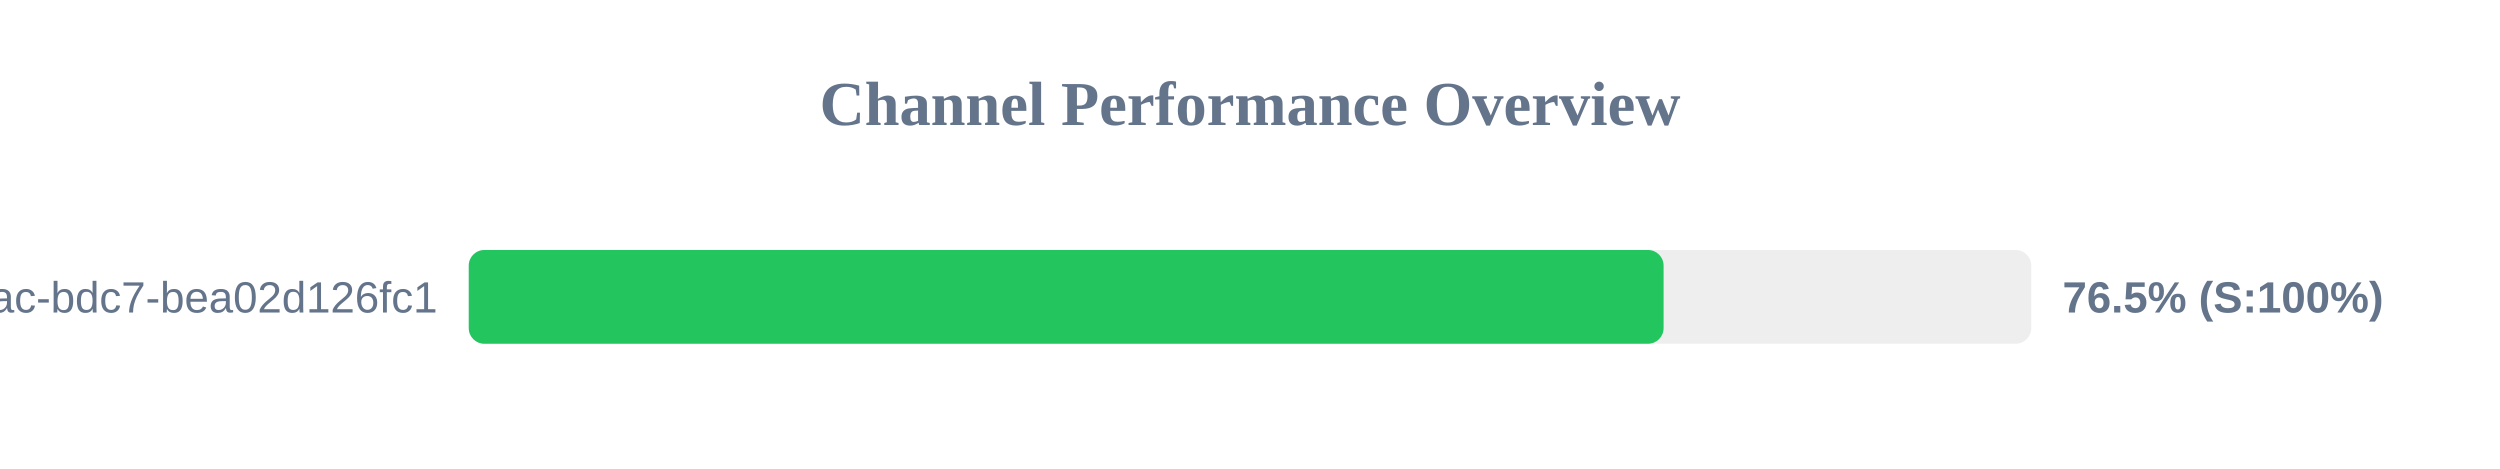
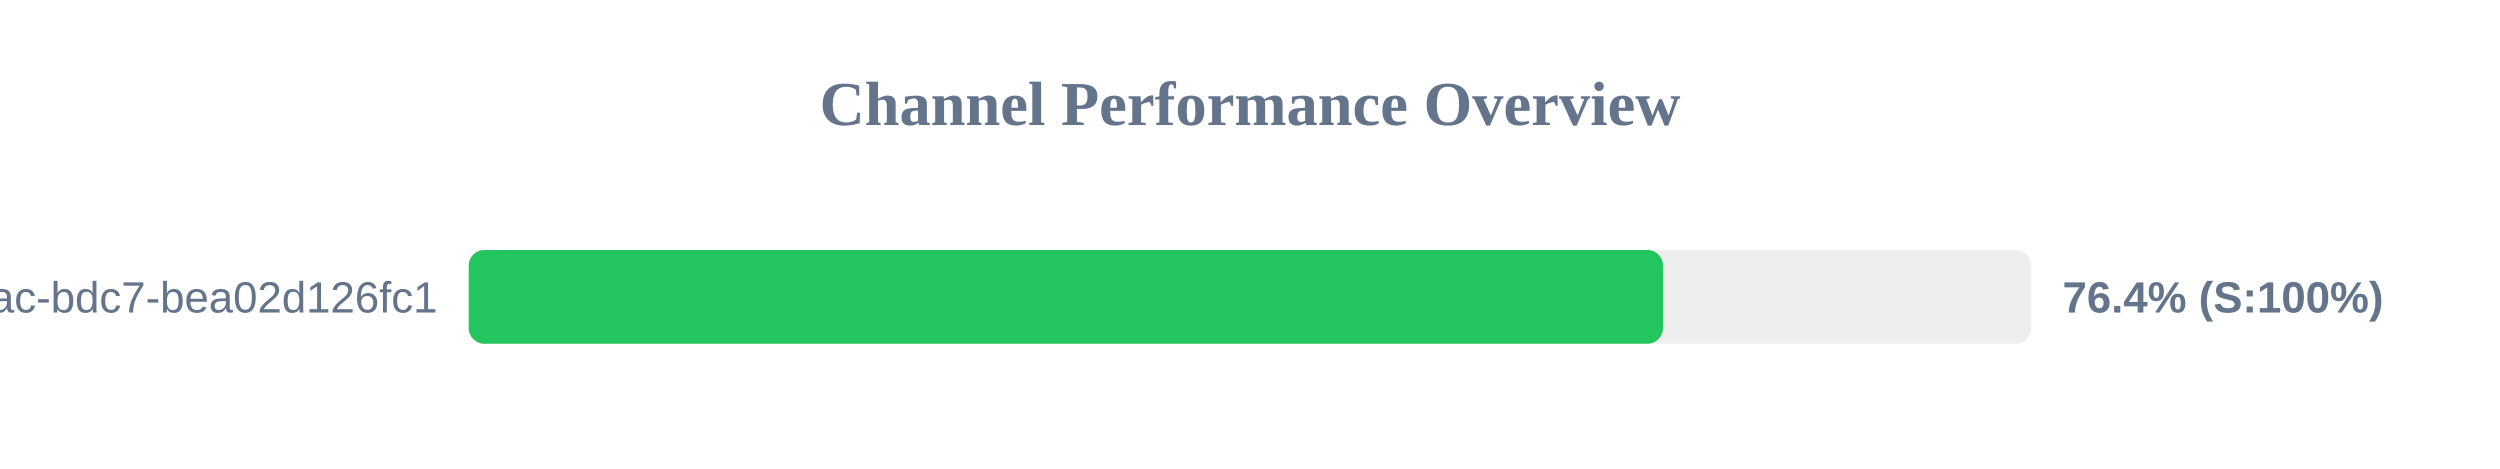
<svg xmlns="http://www.w3.org/2000/svg" width="800" height="150" version="1.1">
  <style>
        .row { font: 14px Arial; fill: #64748b; }
        .score { font: bold 14px Arial; fill: #64748b; }
    </style>
  <text x="400" y="40" text-anchor="middle" font-size="20px" font-weight="bold" fill="#64748b">Channel Performance Overview</text>
  <rect x="150" y="80" width="500" height="30" fill="#eee" rx="5" />
-   <rect x="150" y="80" width="382.35" height="30" fill="#22c55e" rx="5" />
+   <rect x="150" y="80" width="382.15" height="30" fill="#22c55e" rx="5" />
  <text x="140" y="100" text-anchor="end" class="row">?uuid=e31ad3e6-e341-42ac-bdc7-bea02d126fc1</text>
-   <text x="660" y="100" text-anchor="start" class="score">76.5% (S:100%)</text>
+   <text x="660" y="100" text-anchor="start" class="score">76.4% (S:100%)</text>
</svg>
